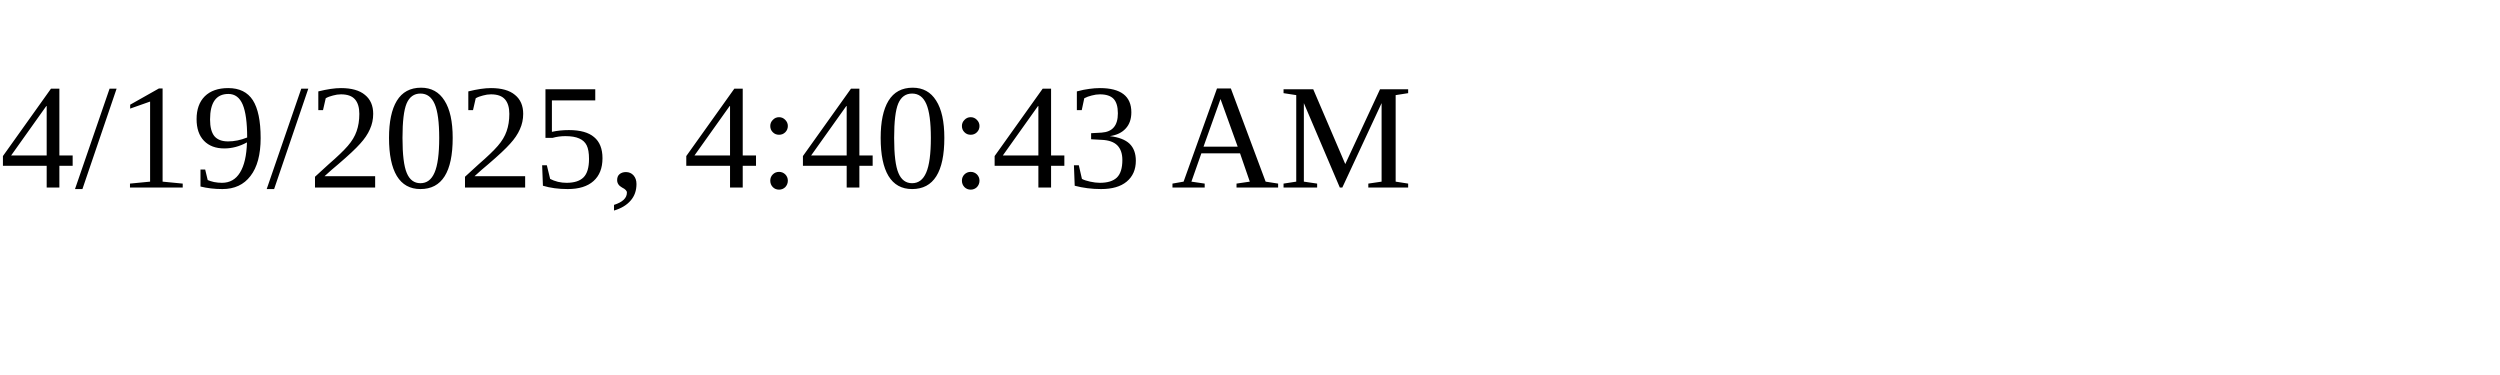
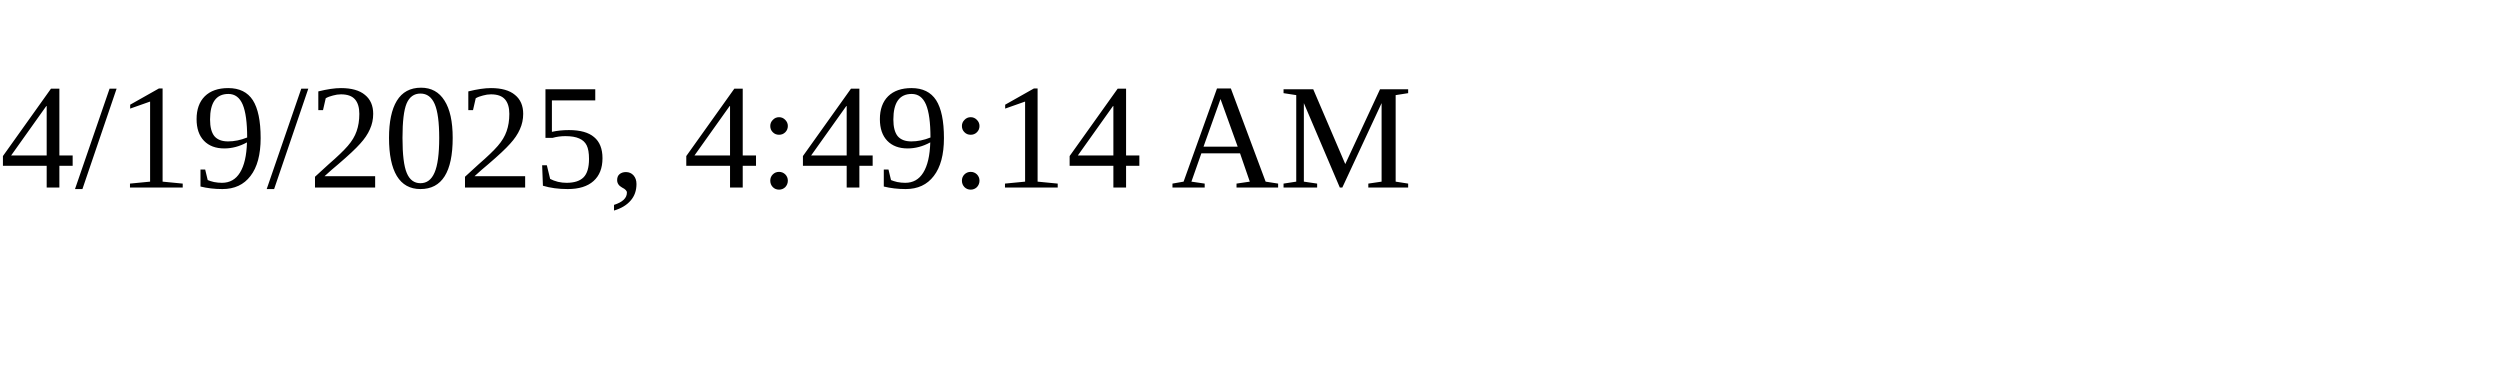
<svg xmlns="http://www.w3.org/2000/svg" height="30" width="200">
-   <text x="0" y="15">4/19/2025, 4:40:43 AM</text>
+   <text x="0" y="15">4/19/2025, 4:49:14 AM</text>
</svg>
